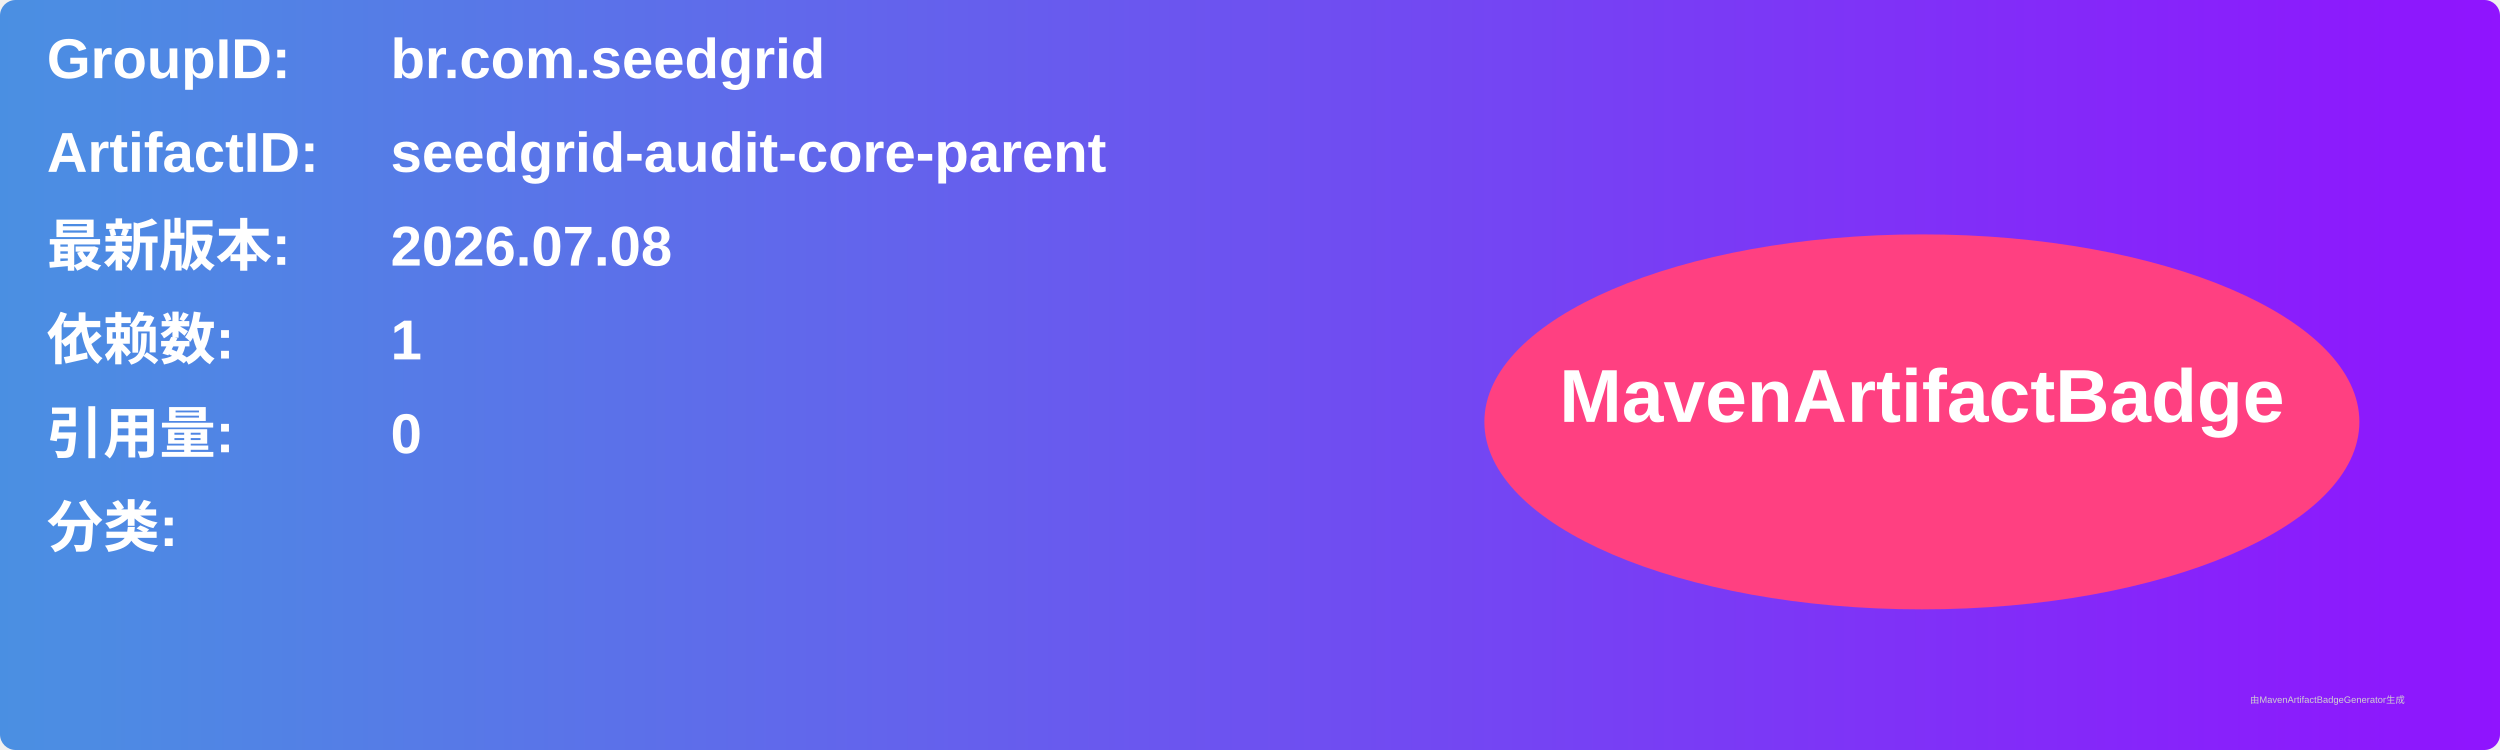
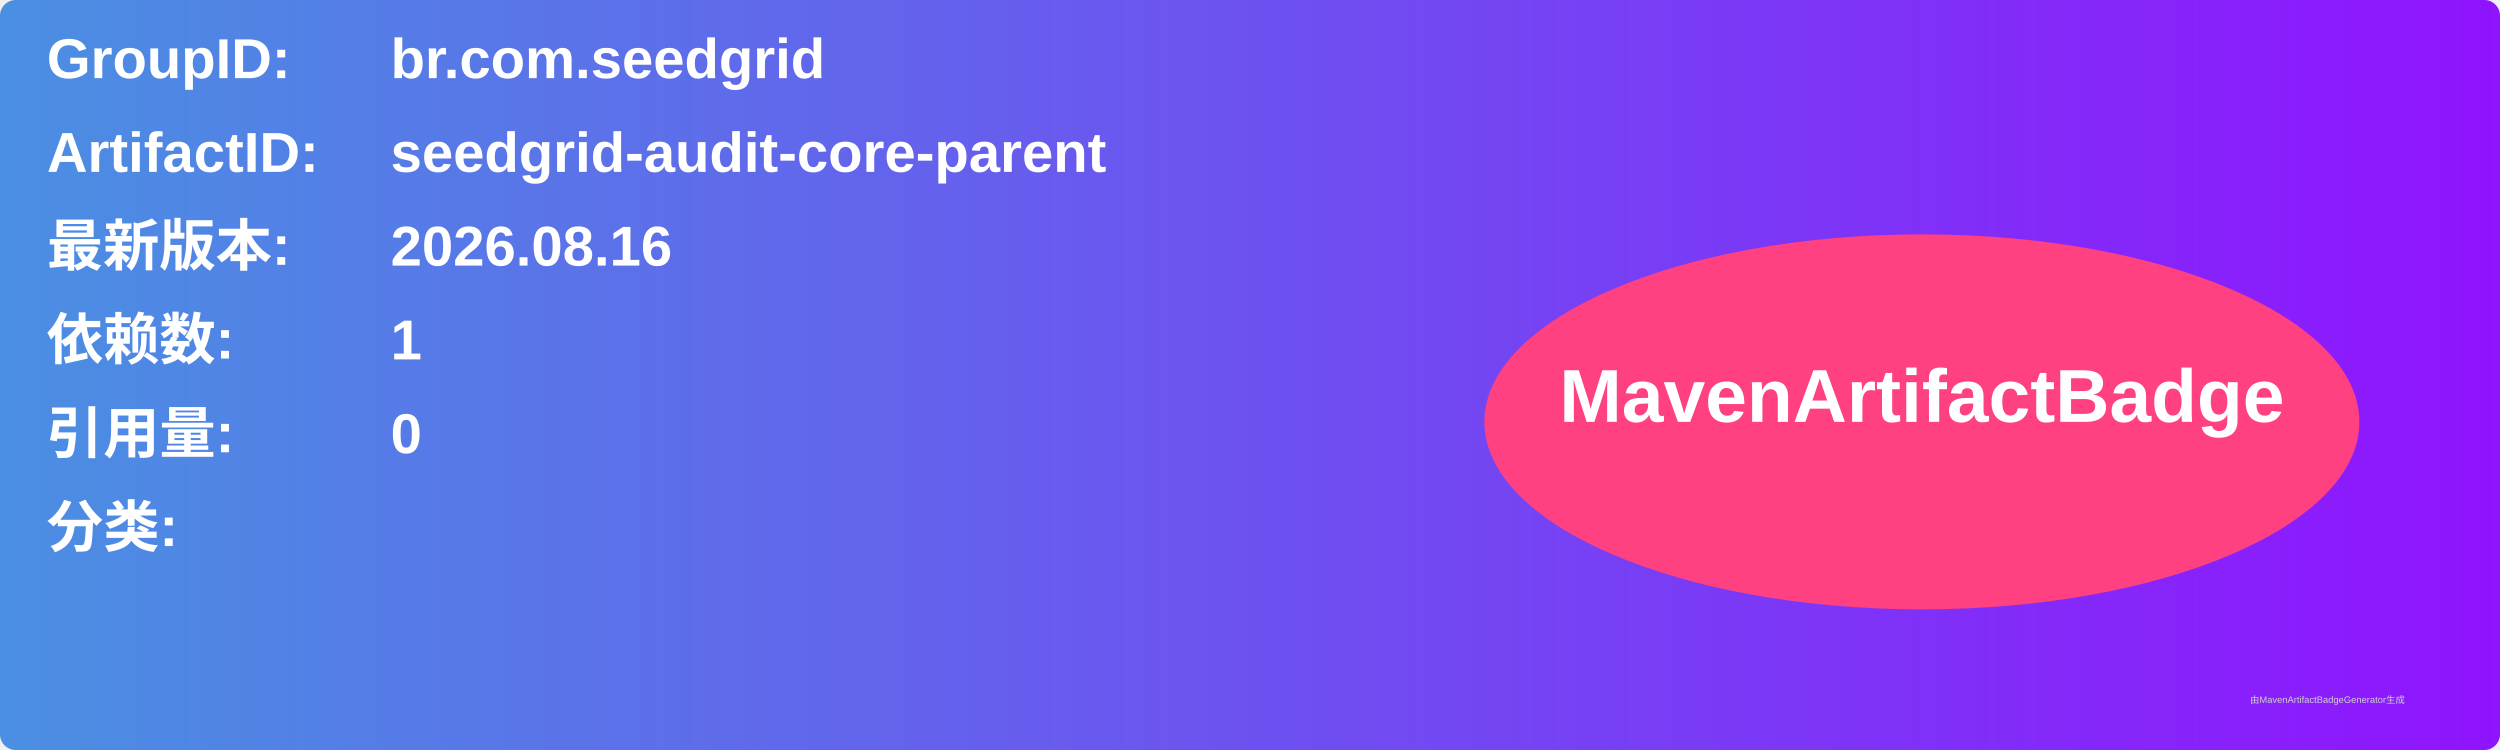
<svg xmlns="http://www.w3.org/2000/svg" width="800" height="240" viewBox="0 0 800 240">
  <linearGradient id="grad" x1="0%" y1="0%" x2="100%" y2="0%">
    <stop offset="0%" stop-color="#4a90e2" />
    <stop offset="100%" stop-color="#9013fe" />
  </linearGradient>
  <rect width="100%" height="100%" rx="5" ry="5" fill="url(#grad)" />
  <g transform="translate(15, 15)">
    <text x="0" y="10" font-family="Arial" font-size="18" fill="white" font-weight="bold" width="260">GroupID:</text>
    <text x="110" y="10" font-family="Arial" font-size="18" fill="white" font-weight="bold" width="460">br.com.seedgrid</text>
    <text x="0" y="40" font-family="Arial" font-size="18" fill="white" font-weight="bold" width="260">ArtifactID:</text>
    <text x="110" y="40" font-family="Arial" font-size="18" fill="white" font-weight="bold" width="460">seedgrid-audit-core-parent</text>
    <text x="0" y="70" font-family="Arial" font-size="18" fill="white" font-weight="bold">最新版本:</text>
    <text x="110" y="70" font-family="Arial" font-size="18" fill="white" font-weight="bold">
-       <tspan font-weight="bold">2026.07.08</tspan>
+       <tspan font-weight="bold">2026.08.16</tspan>
    </text>
    <text x="0" y="100" font-family="Arial" font-size="18" fill="white" font-weight="bold">依赖数: </text>
    <text x="110" y="100" font-family="Arial" font-size="18" fill="white">
      <tspan font-weight="bold">1</tspan>
    </text>
    <text x="0" y="130" font-family="Arial" font-size="18" fill="white" font-weight="bold">引用量: </text>
    <text x="110" y="130" font-family="Arial" font-size="18" fill="white">
      <tspan font-weight="bold">0</tspan>
    </text>
    <text x="0" y="160" font-family="Arial" font-size="18" fill="white" font-weight="bold">分类:</text>
    <text x="10" y="190" font-family="Arial" font-size="10" fill="white">
      <tspan font-weight="bold" />
    </text>
    <ellipse cx="600" cy="120" rx="140" ry="60" fill="#ff4081" />
    <text x="600" y="120" text-anchor="middle" font-family="Arial" font-size="24" fill="white" font-weight="bold">MavenArtifactBadge</text>
  </g>
  <text x="720" y="225" font-family="Arial" font-size="3" fill="#d0d0d0">由MavenArtifactBadgeGenerator生成</text>
</svg>
